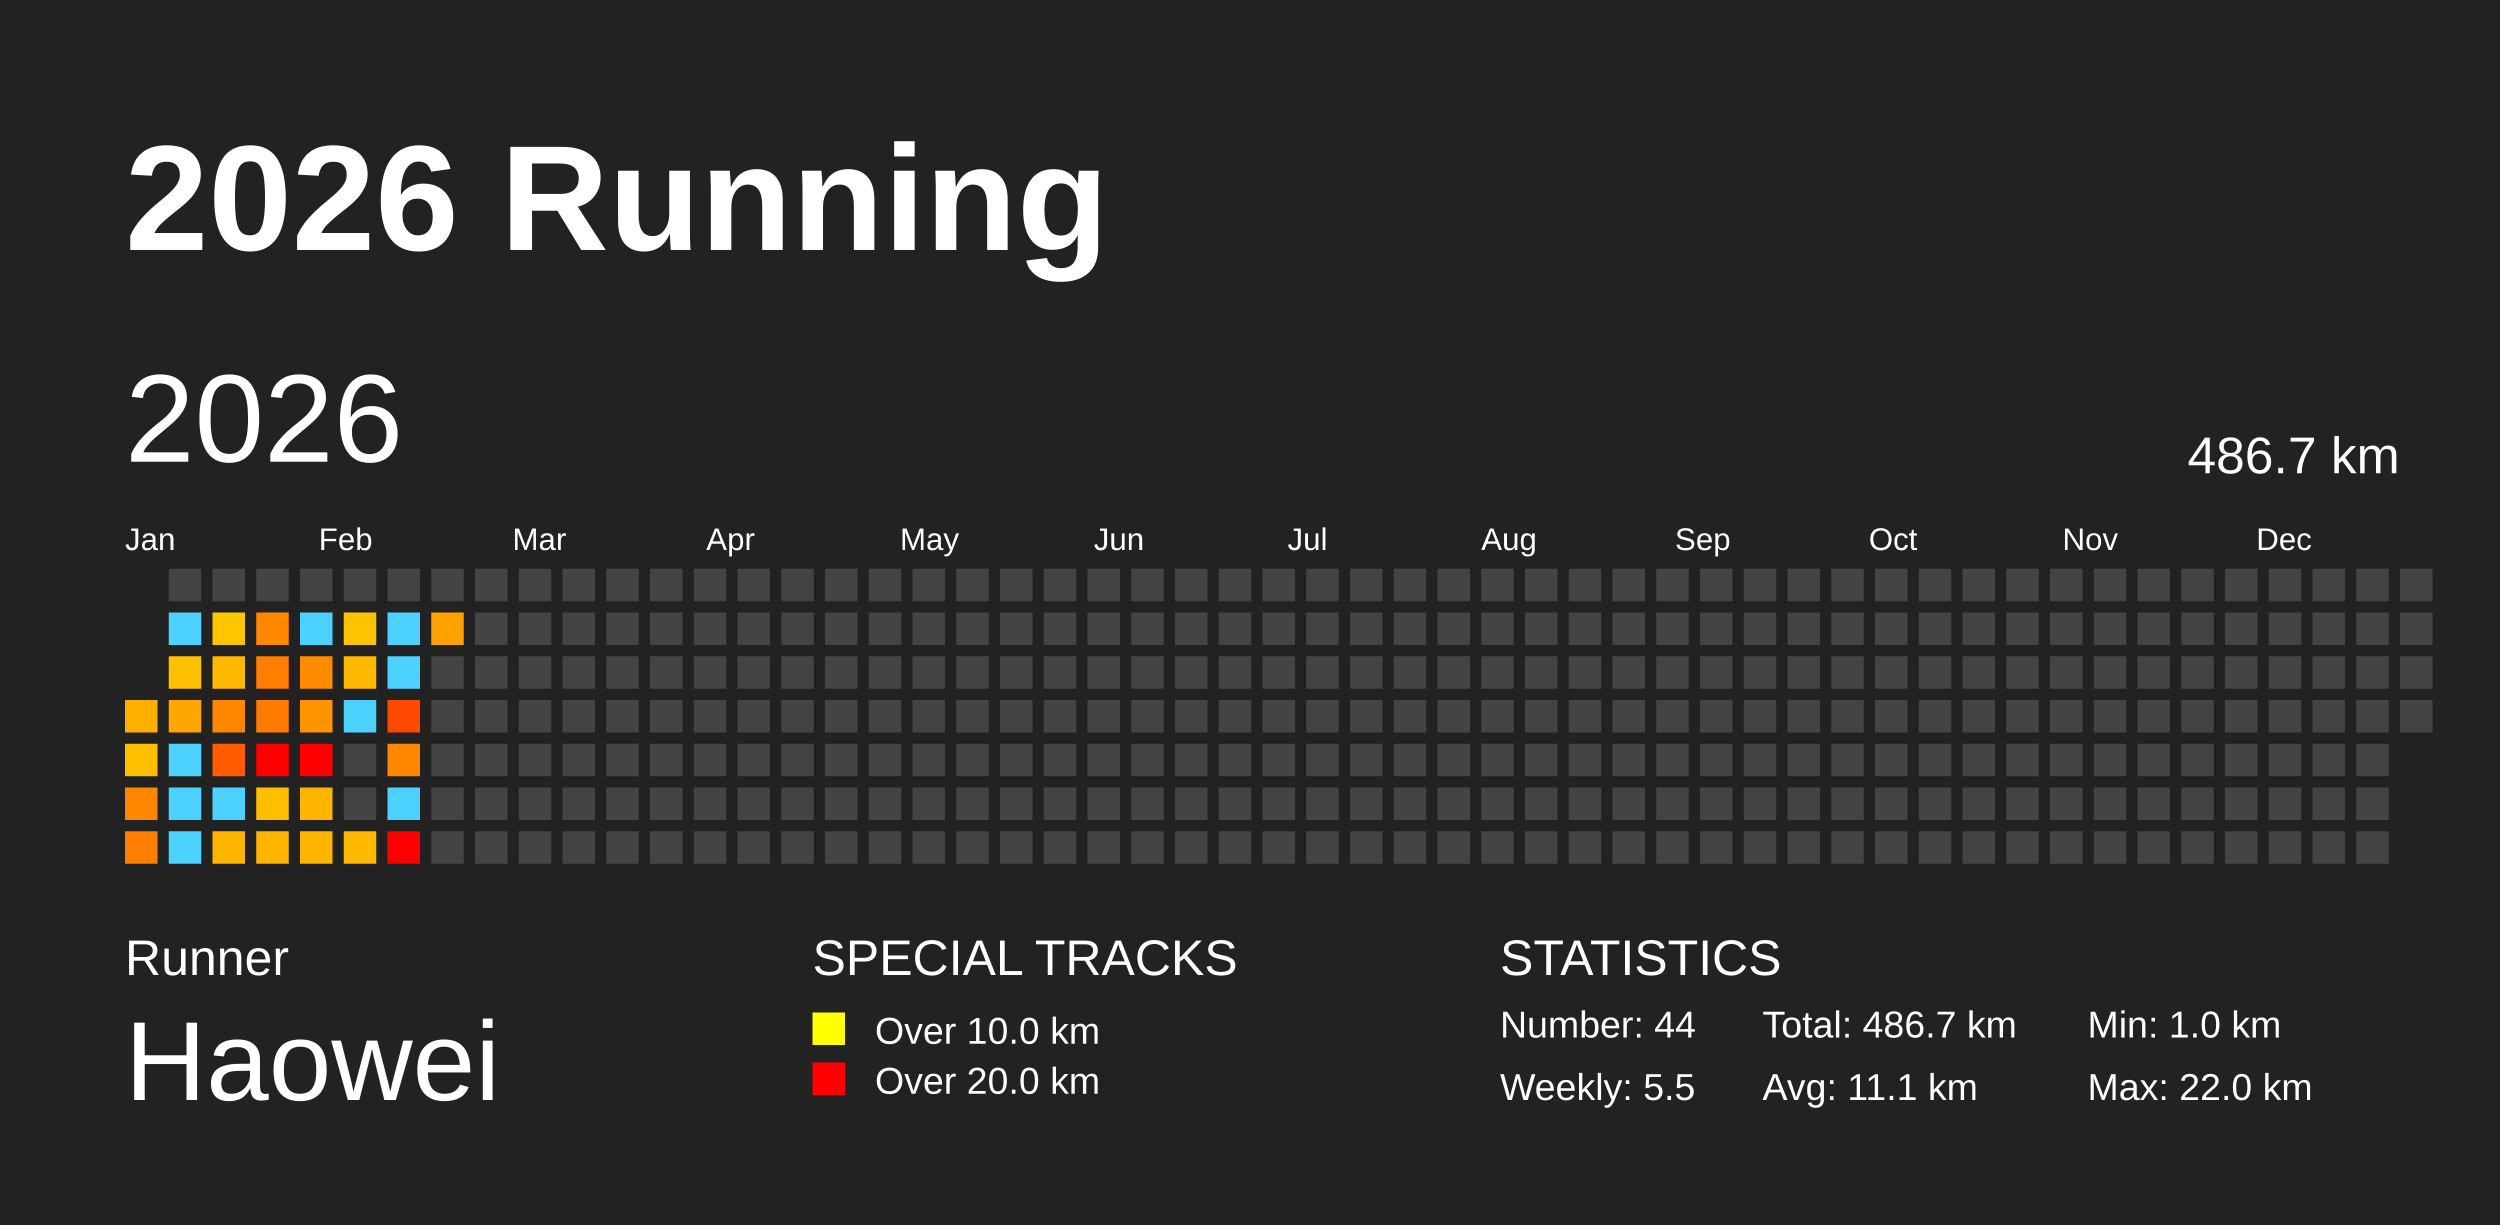
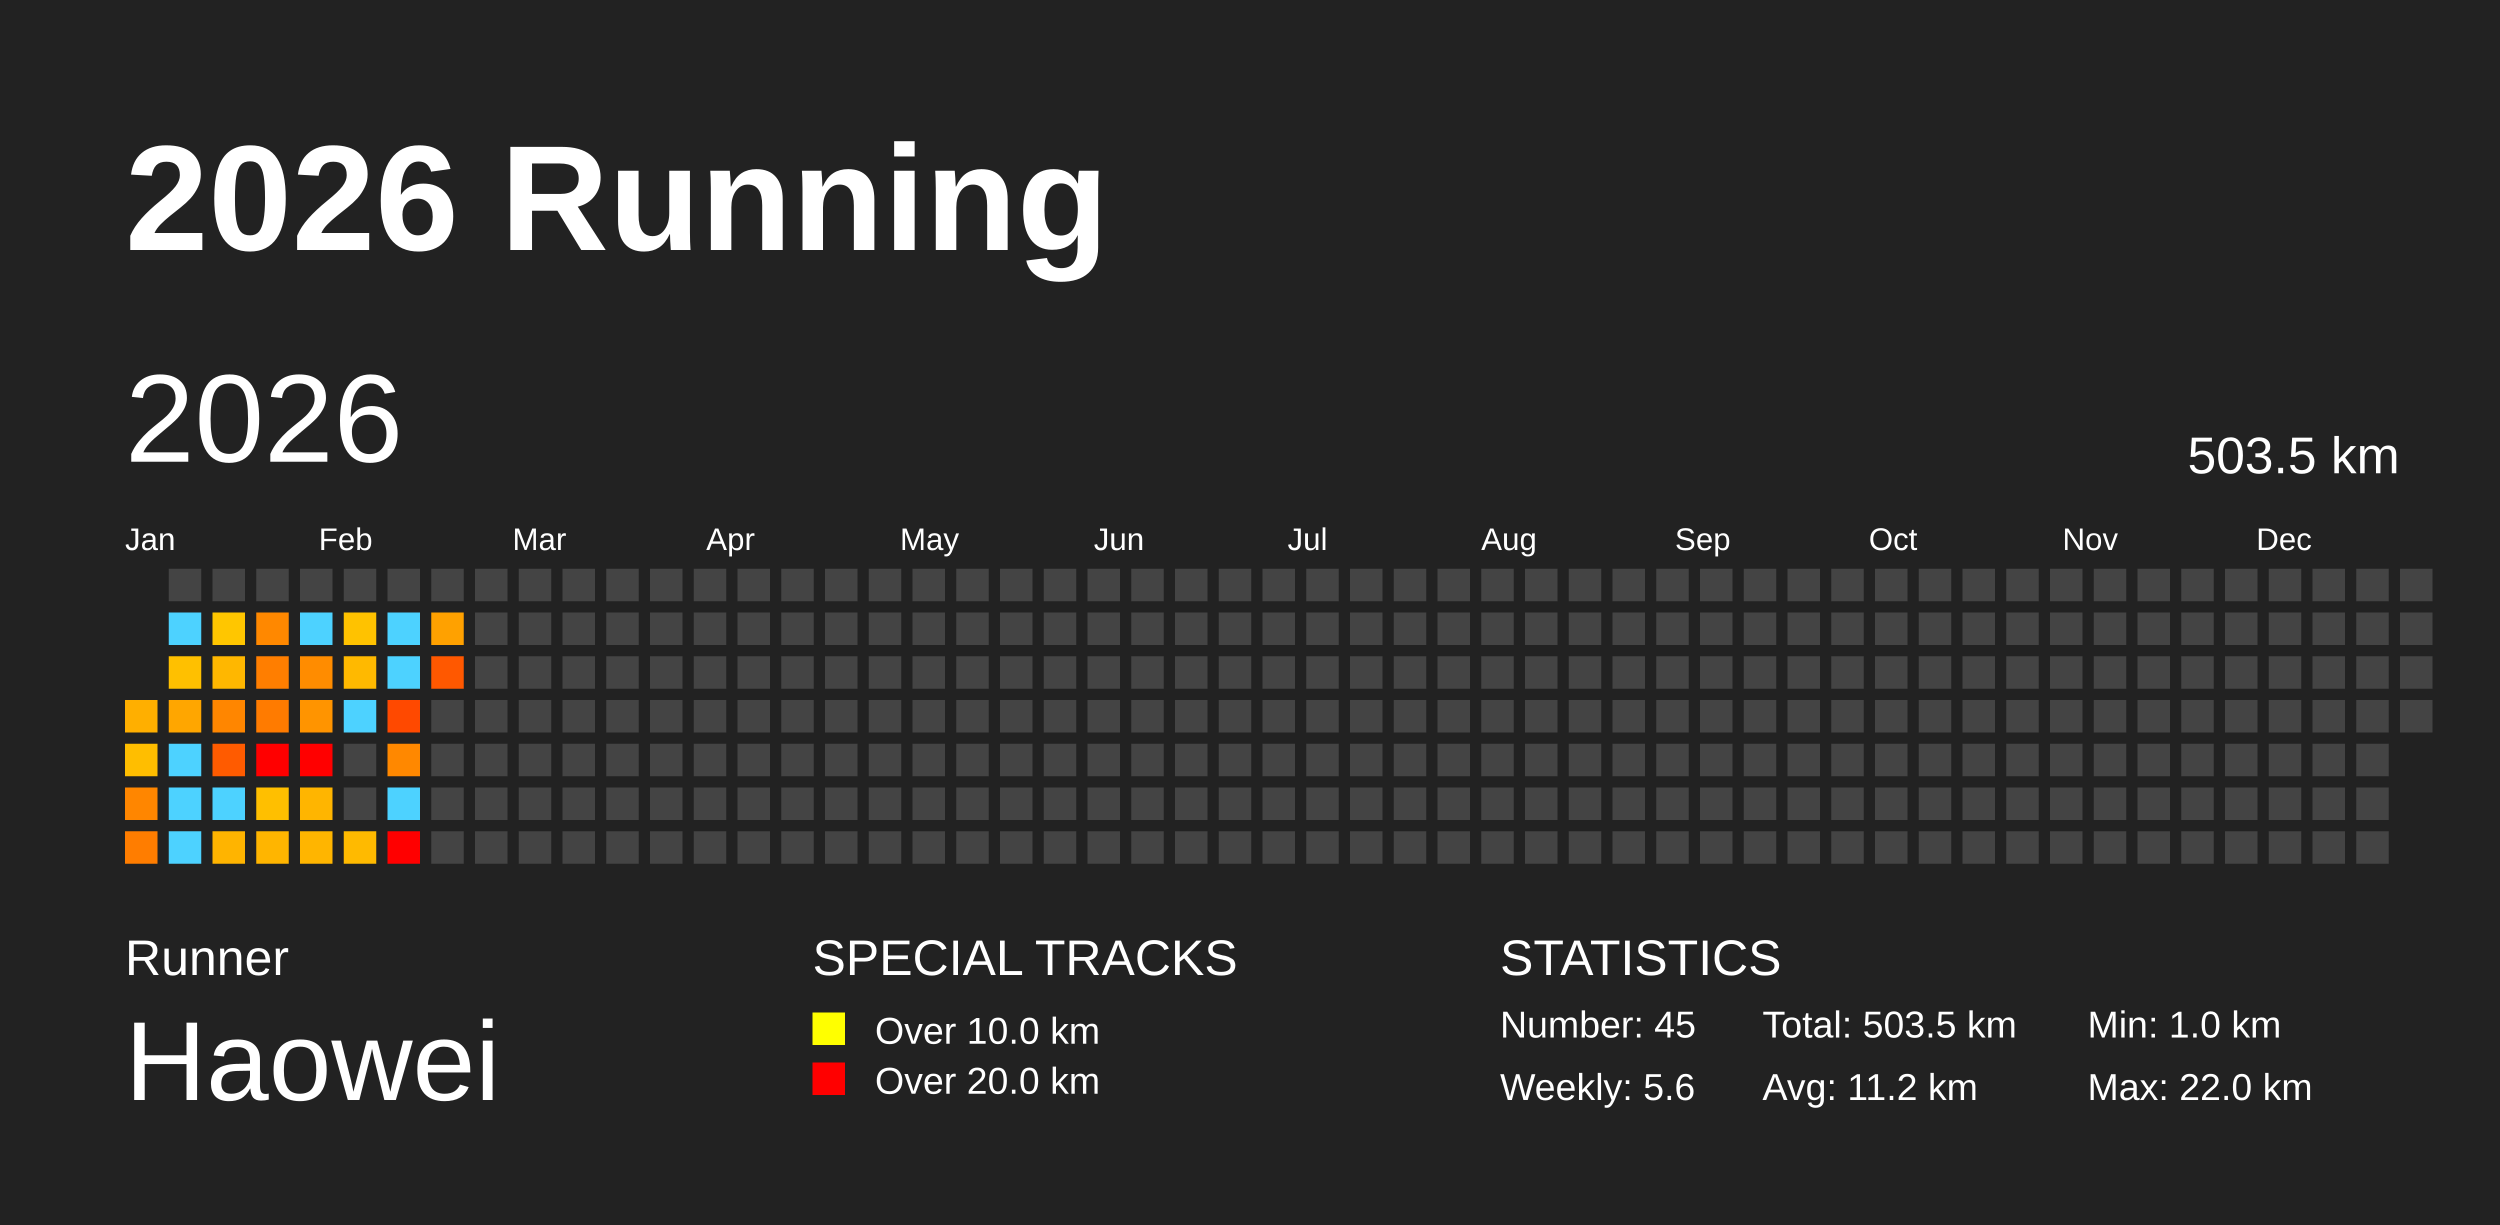
<svg xmlns="http://www.w3.org/2000/svg" baseProfile="full" height="98mm" version="1.1" viewBox="0,0,200,98" width="200mm">
  <defs />
  <rect fill="#222222" height="98" width="200" x="0" y="0" />
  <text fill="#FFFFFF" style="font-size:12px; font-family:Arial; font-weight:bold;" x="10" y="20">2026 Running</text>
  <text fill="#FFFFFF" style="font-size:4px; font-family:Arial" x="10" y="78">Runner</text>
  <text fill="#FFFFFF" style="font-size:9px; font-family:Arial" x="10" y="88">Haowei</text>
  <text fill="#FFFFFF" style="font-size:4px; font-family:Arial" x="65" y="78">SPECIAL TRACKS</text>
  <rect fill="yellow" height="2.6" width="2.6" x="65" y="81" />
  <text fill="#FFFFFF" style="font-size:3px; font-family:Arial" x="70" y="83.5">Over 10.0 km</text>
  <rect fill="red" height="2.6" width="2.6" x="65" y="85" />
  <text fill="#FFFFFF" style="font-size:3px; font-family:Arial" x="70" y="87.5">Over 20.0 km</text>
  <text fill="#FFFFFF" style="font-size:4px; font-family:Arial" x="120" y="78">STATISTICS</text>
-   <text fill="#FFFFFF" style="font-size:3px; font-family:Arial" x="120" y="83">Number: 44</text>
-   <text fill="#FFFFFF" style="font-size:3px; font-family:Arial" x="120" y="88">Weekly: 5.5</text>
-   <text fill="#FFFFFF" style="font-size:3px; font-family:Arial" x="141" y="83">Total: 486.7 km</text>
-   <text fill="#FFFFFF" style="font-size:3px; font-family:Arial" x="141" y="88">Avg: 11.1 km</text>
+   <text fill="#FFFFFF" style="font-size:3px; font-family:Arial" x="120" y="83">Number: 45</text>
+   <text fill="#FFFFFF" style="font-size:3px; font-family:Arial" x="120" y="88">Weekly: 5.6</text>
+   <text fill="#FFFFFF" style="font-size:3px; font-family:Arial" x="141" y="83">Total: 503.5 km</text>
+   <text fill="#FFFFFF" style="font-size:3px; font-family:Arial" x="141" y="88">Avg: 11.2 km</text>
  <text fill="#FFFFFF" style="font-size:3px; font-family:Arial" x="167" y="83">Min: 1.0 km</text>
  <text fill="#FFFFFF" style="font-size:3px; font-family:Arial" x="167" y="88">Max: 22.0 km</text>
  <text dominant-baseline="hanging" fill="#FFFFFF" style="font-size:10.0px; font-family:Arial;" x="10" y="30">2026</text>
-   <text dominant-baseline="hanging" fill="#FFFFFF" style="font-size:4.125px; font-family:Arial;" x="175" y="35">486.7 km</text>
+   <text dominant-baseline="hanging" fill="#FFFFFF" style="font-size:4.125px; font-family:Arial;" x="175" y="35">503.5 km</text>
  <text fill="#FFFFFF" style="font-size:2.5px; font-family:Arial" x="10.0" y="44">Jan</text>
  <text fill="#FFFFFF" style="font-size:2.5px; font-family:Arial" x="25.5" y="44">Feb</text>
  <text fill="#FFFFFF" style="font-size:2.5px; font-family:Arial" x="41.0" y="44">Mar</text>
  <text fill="#FFFFFF" style="font-size:2.5px; font-family:Arial" x="56.5" y="44">Apr</text>
  <text fill="#FFFFFF" style="font-size:2.5px; font-family:Arial" x="72.0" y="44">May</text>
  <text fill="#FFFFFF" style="font-size:2.5px; font-family:Arial" x="87.5" y="44">Jun</text>
  <text fill="#FFFFFF" style="font-size:2.5px; font-family:Arial" x="103.0" y="44">Jul</text>
  <text fill="#FFFFFF" style="font-size:2.5px; font-family:Arial" x="118.5" y="44">Aug</text>
  <text fill="#FFFFFF" style="font-size:2.5px; font-family:Arial" x="134.0" y="44">Sep</text>
  <text fill="#FFFFFF" style="font-size:2.5px; font-family:Arial" x="149.5" y="44">Oct</text>
  <text fill="#FFFFFF" style="font-size:2.5px; font-family:Arial" x="165.0" y="44">Nov</text>
  <text fill="#FFFFFF" style="font-size:2.5px; font-family:Arial" x="180.5" y="44">Dec</text>
  <rect fill="#ffaf00" height="2.6" width="2.6" x="10.0" y="56.0" />
  <rect fill="#ffbe00" height="2.6" width="2.6" x="10.0" y="59.5" />
  <rect fill="#ff8600" height="2.6" width="2.6" x="10.0" y="63.0" />
  <rect fill="#ff7d00" height="2.6" width="2.6" x="10.0" y="66.5" />
  <rect fill="#444444" height="2.6" width="2.6" x="13.5" y="45.5" />
  <rect fill="#4dd2ff" height="2.6" width="2.6" x="13.5" y="49.0" />
  <rect fill="#ffc000" height="2.6" width="2.6" x="13.5" y="52.5" />
  <rect fill="#ffa600" height="2.6" width="2.6" x="13.5" y="56.0" />
  <rect fill="#4dd2ff" height="2.6" width="2.6" x="13.5" y="59.5" />
  <rect fill="#4dd2ff" height="2.6" width="2.6" x="13.5" y="63.0" />
  <rect fill="#4dd2ff" height="2.6" width="2.6" x="13.5" y="66.5" />
  <rect fill="#444444" height="2.6" width="2.6" x="17.0" y="45.5" />
  <rect fill="#ffc600" height="2.6" width="2.6" x="17.0" y="49.0" />
  <rect fill="#ffb700" height="2.6" width="2.6" x="17.0" y="52.5" />
  <rect fill="#ff8600" height="2.6" width="2.6" x="17.0" y="56.0" />
  <rect fill="#ff5b00" height="2.6" width="2.6" x="17.0" y="59.5" />
  <rect fill="#4dd2ff" height="2.6" width="2.6" x="17.0" y="63.0" />
  <rect fill="#ffb400" height="2.6" width="2.6" x="17.0" y="66.5" />
  <rect fill="#444444" height="2.6" width="2.6" x="20.5" y="45.5" />
  <rect fill="#ff8800" height="2.6" width="2.6" x="20.5" y="49.0" />
  <rect fill="#ff7e00" height="2.6" width="2.6" x="20.5" y="52.5" />
  <rect fill="#ff7b00" height="2.6" width="2.6" x="20.5" y="56.0" />
  <rect fill="red" height="2.6" width="2.6" x="20.5" y="59.5" />
  <rect fill="#ffbf00" height="2.6" width="2.6" x="20.5" y="63.0" />
  <rect fill="#ffb500" height="2.6" width="2.6" x="20.5" y="66.5" />
  <rect fill="#444444" height="2.6" width="2.6" x="24.0" y="45.5" />
  <rect fill="#4dd2ff" height="2.6" width="2.6" x="24.0" y="49.0" />
  <rect fill="#ff8c00" height="2.6" width="2.6" x="24.0" y="52.5" />
  <rect fill="#ff9400" height="2.6" width="2.6" x="24.0" y="56.0" />
  <rect fill="red" height="2.6" width="2.6" x="24.0" y="59.5" />
  <rect fill="#ffb500" height="2.6" width="2.6" x="24.0" y="63.0" />
  <rect fill="#ffb500" height="2.6" width="2.6" x="24.0" y="66.5" />
  <rect fill="#444444" height="2.6" width="2.6" x="27.5" y="45.5" />
  <rect fill="#ffc200" height="2.6" width="2.6" x="27.5" y="49.0" />
  <rect fill="#ffb900" height="2.6" width="2.6" x="27.5" y="52.5" />
  <rect fill="#4dd2ff" height="2.6" width="2.6" x="27.5" y="56.0" />
  <rect fill="#444444" height="2.6" width="2.6" x="27.5" y="59.5" />
  <rect fill="#444444" height="2.6" width="2.6" x="27.5" y="63.0" />
  <rect fill="#ffba00" height="2.6" width="2.6" x="27.5" y="66.5" />
  <rect fill="#444444" height="2.6" width="2.6" x="31.0" y="45.5" />
  <rect fill="#4dd2ff" height="2.6" width="2.6" x="31.0" y="49.0" />
  <rect fill="#4dd2ff" height="2.6" width="2.6" x="31.0" y="52.5" />
  <rect fill="#ff4900" height="2.6" width="2.6" x="31.0" y="56.0" />
  <rect fill="#ff8800" height="2.6" width="2.6" x="31.0" y="59.5" />
  <rect fill="#4dd2ff" height="2.6" width="2.6" x="31.0" y="63.0" />
  <rect fill="red" height="2.6" width="2.6" x="31.0" y="66.5" />
  <rect fill="#444444" height="2.6" width="2.6" x="34.5" y="45.5" />
  <rect fill="#ffa100" height="2.6" width="2.6" x="34.5" y="49.0" />
-   <rect fill="#444444" height="2.6" width="2.6" x="34.5" y="52.5" />
+   <rect fill="#ff5800" height="2.6" width="2.6" x="34.5" y="52.5" />
  <rect fill="#444444" height="2.6" width="2.6" x="34.5" y="56.0" />
  <rect fill="#444444" height="2.6" width="2.6" x="34.5" y="59.5" />
  <rect fill="#444444" height="2.6" width="2.6" x="34.5" y="63.0" />
  <rect fill="#444444" height="2.6" width="2.6" x="34.5" y="66.5" />
  <rect fill="#444444" height="2.6" width="2.6" x="38.0" y="45.5" />
  <rect fill="#444444" height="2.6" width="2.6" x="38.0" y="49.0" />
  <rect fill="#444444" height="2.6" width="2.6" x="38.0" y="52.5" />
  <rect fill="#444444" height="2.6" width="2.6" x="38.0" y="56.0" />
  <rect fill="#444444" height="2.6" width="2.6" x="38.0" y="59.5" />
  <rect fill="#444444" height="2.6" width="2.6" x="38.0" y="63.0" />
  <rect fill="#444444" height="2.6" width="2.6" x="38.0" y="66.5" />
  <rect fill="#444444" height="2.6" width="2.6" x="41.5" y="45.5" />
  <rect fill="#444444" height="2.6" width="2.6" x="41.5" y="49.0" />
  <rect fill="#444444" height="2.6" width="2.6" x="41.5" y="52.5" />
  <rect fill="#444444" height="2.6" width="2.6" x="41.5" y="56.0" />
  <rect fill="#444444" height="2.6" width="2.6" x="41.5" y="59.5" />
  <rect fill="#444444" height="2.6" width="2.6" x="41.5" y="63.0" />
  <rect fill="#444444" height="2.6" width="2.6" x="41.5" y="66.5" />
  <rect fill="#444444" height="2.6" width="2.6" x="45.0" y="45.5" />
  <rect fill="#444444" height="2.6" width="2.6" x="45.0" y="49.0" />
  <rect fill="#444444" height="2.6" width="2.6" x="45.0" y="52.5" />
  <rect fill="#444444" height="2.6" width="2.6" x="45.0" y="56.0" />
  <rect fill="#444444" height="2.6" width="2.6" x="45.0" y="59.5" />
  <rect fill="#444444" height="2.6" width="2.6" x="45.0" y="63.0" />
  <rect fill="#444444" height="2.6" width="2.6" x="45.0" y="66.5" />
  <rect fill="#444444" height="2.6" width="2.6" x="48.5" y="45.5" />
  <rect fill="#444444" height="2.6" width="2.6" x="48.5" y="49.0" />
  <rect fill="#444444" height="2.6" width="2.6" x="48.5" y="52.5" />
  <rect fill="#444444" height="2.6" width="2.6" x="48.5" y="56.0" />
  <rect fill="#444444" height="2.6" width="2.6" x="48.5" y="59.5" />
  <rect fill="#444444" height="2.6" width="2.6" x="48.5" y="63.0" />
  <rect fill="#444444" height="2.6" width="2.6" x="48.5" y="66.5" />
  <rect fill="#444444" height="2.6" width="2.6" x="52.0" y="45.5" />
  <rect fill="#444444" height="2.6" width="2.6" x="52.0" y="49.0" />
  <rect fill="#444444" height="2.6" width="2.6" x="52.0" y="52.5" />
  <rect fill="#444444" height="2.6" width="2.6" x="52.0" y="56.0" />
  <rect fill="#444444" height="2.6" width="2.6" x="52.0" y="59.5" />
  <rect fill="#444444" height="2.6" width="2.6" x="52.0" y="63.0" />
  <rect fill="#444444" height="2.6" width="2.6" x="52.0" y="66.5" />
  <rect fill="#444444" height="2.6" width="2.6" x="55.5" y="45.5" />
  <rect fill="#444444" height="2.6" width="2.6" x="55.5" y="49.0" />
  <rect fill="#444444" height="2.6" width="2.6" x="55.5" y="52.5" />
  <rect fill="#444444" height="2.6" width="2.6" x="55.5" y="56.0" />
  <rect fill="#444444" height="2.6" width="2.6" x="55.5" y="59.5" />
  <rect fill="#444444" height="2.6" width="2.6" x="55.5" y="63.0" />
  <rect fill="#444444" height="2.6" width="2.6" x="55.5" y="66.5" />
  <rect fill="#444444" height="2.6" width="2.6" x="59.0" y="45.5" />
  <rect fill="#444444" height="2.6" width="2.6" x="59.0" y="49.0" />
  <rect fill="#444444" height="2.6" width="2.6" x="59.0" y="52.5" />
  <rect fill="#444444" height="2.6" width="2.6" x="59.0" y="56.0" />
  <rect fill="#444444" height="2.6" width="2.6" x="59.0" y="59.5" />
  <rect fill="#444444" height="2.6" width="2.6" x="59.0" y="63.0" />
  <rect fill="#444444" height="2.6" width="2.6" x="59.0" y="66.5" />
  <rect fill="#444444" height="2.6" width="2.6" x="62.5" y="45.5" />
  <rect fill="#444444" height="2.6" width="2.6" x="62.5" y="49.0" />
  <rect fill="#444444" height="2.6" width="2.6" x="62.5" y="52.5" />
  <rect fill="#444444" height="2.6" width="2.6" x="62.5" y="56.0" />
  <rect fill="#444444" height="2.6" width="2.6" x="62.5" y="59.5" />
  <rect fill="#444444" height="2.6" width="2.6" x="62.5" y="63.0" />
  <rect fill="#444444" height="2.6" width="2.6" x="62.5" y="66.5" />
  <rect fill="#444444" height="2.6" width="2.6" x="66.0" y="45.5" />
  <rect fill="#444444" height="2.6" width="2.6" x="66.0" y="49.0" />
  <rect fill="#444444" height="2.6" width="2.6" x="66.0" y="52.5" />
  <rect fill="#444444" height="2.6" width="2.6" x="66.0" y="56.0" />
  <rect fill="#444444" height="2.6" width="2.6" x="66.0" y="59.5" />
  <rect fill="#444444" height="2.6" width="2.6" x="66.0" y="63.0" />
  <rect fill="#444444" height="2.6" width="2.6" x="66.0" y="66.5" />
  <rect fill="#444444" height="2.6" width="2.6" x="69.5" y="45.5" />
  <rect fill="#444444" height="2.6" width="2.6" x="69.5" y="49.0" />
  <rect fill="#444444" height="2.6" width="2.6" x="69.5" y="52.5" />
  <rect fill="#444444" height="2.6" width="2.6" x="69.5" y="56.0" />
  <rect fill="#444444" height="2.6" width="2.6" x="69.5" y="59.5" />
  <rect fill="#444444" height="2.6" width="2.6" x="69.5" y="63.0" />
  <rect fill="#444444" height="2.6" width="2.6" x="69.5" y="66.5" />
  <rect fill="#444444" height="2.6" width="2.6" x="73.0" y="45.5" />
  <rect fill="#444444" height="2.6" width="2.6" x="73.0" y="49.0" />
  <rect fill="#444444" height="2.6" width="2.6" x="73.0" y="52.5" />
  <rect fill="#444444" height="2.6" width="2.6" x="73.0" y="56.0" />
  <rect fill="#444444" height="2.6" width="2.6" x="73.0" y="59.5" />
  <rect fill="#444444" height="2.6" width="2.6" x="73.0" y="63.0" />
  <rect fill="#444444" height="2.6" width="2.6" x="73.0" y="66.5" />
  <rect fill="#444444" height="2.6" width="2.6" x="76.5" y="45.5" />
  <rect fill="#444444" height="2.6" width="2.6" x="76.5" y="49.0" />
  <rect fill="#444444" height="2.6" width="2.6" x="76.5" y="52.5" />
  <rect fill="#444444" height="2.6" width="2.6" x="76.5" y="56.0" />
  <rect fill="#444444" height="2.6" width="2.6" x="76.5" y="59.5" />
  <rect fill="#444444" height="2.6" width="2.6" x="76.5" y="63.0" />
  <rect fill="#444444" height="2.6" width="2.6" x="76.5" y="66.5" />
  <rect fill="#444444" height="2.6" width="2.6" x="80.0" y="45.5" />
  <rect fill="#444444" height="2.6" width="2.6" x="80.0" y="49.0" />
  <rect fill="#444444" height="2.6" width="2.6" x="80.0" y="52.5" />
  <rect fill="#444444" height="2.6" width="2.6" x="80.0" y="56.0" />
  <rect fill="#444444" height="2.6" width="2.6" x="80.0" y="59.5" />
  <rect fill="#444444" height="2.6" width="2.6" x="80.0" y="63.0" />
  <rect fill="#444444" height="2.6" width="2.6" x="80.0" y="66.5" />
  <rect fill="#444444" height="2.6" width="2.6" x="83.5" y="45.5" />
  <rect fill="#444444" height="2.6" width="2.6" x="83.5" y="49.0" />
  <rect fill="#444444" height="2.6" width="2.6" x="83.5" y="52.5" />
  <rect fill="#444444" height="2.6" width="2.6" x="83.5" y="56.0" />
  <rect fill="#444444" height="2.6" width="2.6" x="83.5" y="59.5" />
  <rect fill="#444444" height="2.6" width="2.6" x="83.5" y="63.0" />
  <rect fill="#444444" height="2.6" width="2.6" x="83.5" y="66.5" />
  <rect fill="#444444" height="2.6" width="2.6" x="87.0" y="45.5" />
  <rect fill="#444444" height="2.6" width="2.6" x="87.0" y="49.0" />
  <rect fill="#444444" height="2.6" width="2.6" x="87.0" y="52.5" />
  <rect fill="#444444" height="2.6" width="2.6" x="87.0" y="56.0" />
  <rect fill="#444444" height="2.6" width="2.6" x="87.0" y="59.5" />
  <rect fill="#444444" height="2.6" width="2.6" x="87.0" y="63.0" />
  <rect fill="#444444" height="2.6" width="2.6" x="87.0" y="66.5" />
  <rect fill="#444444" height="2.6" width="2.6" x="90.5" y="45.5" />
  <rect fill="#444444" height="2.6" width="2.6" x="90.5" y="49.0" />
  <rect fill="#444444" height="2.6" width="2.6" x="90.5" y="52.5" />
  <rect fill="#444444" height="2.6" width="2.6" x="90.5" y="56.0" />
  <rect fill="#444444" height="2.6" width="2.6" x="90.5" y="59.5" />
  <rect fill="#444444" height="2.6" width="2.6" x="90.5" y="63.0" />
  <rect fill="#444444" height="2.6" width="2.6" x="90.5" y="66.5" />
  <rect fill="#444444" height="2.6" width="2.6" x="94.0" y="45.5" />
  <rect fill="#444444" height="2.6" width="2.6" x="94.0" y="49.0" />
  <rect fill="#444444" height="2.6" width="2.6" x="94.0" y="52.5" />
  <rect fill="#444444" height="2.6" width="2.6" x="94.0" y="56.0" />
  <rect fill="#444444" height="2.6" width="2.6" x="94.0" y="59.5" />
  <rect fill="#444444" height="2.6" width="2.6" x="94.0" y="63.0" />
  <rect fill="#444444" height="2.6" width="2.6" x="94.0" y="66.5" />
  <rect fill="#444444" height="2.6" width="2.6" x="97.5" y="45.5" />
  <rect fill="#444444" height="2.6" width="2.6" x="97.5" y="49.0" />
  <rect fill="#444444" height="2.6" width="2.6" x="97.5" y="52.5" />
  <rect fill="#444444" height="2.6" width="2.6" x="97.5" y="56.0" />
  <rect fill="#444444" height="2.6" width="2.6" x="97.5" y="59.5" />
  <rect fill="#444444" height="2.6" width="2.6" x="97.5" y="63.0" />
  <rect fill="#444444" height="2.6" width="2.6" x="97.5" y="66.5" />
  <rect fill="#444444" height="2.6" width="2.6" x="101.0" y="45.5" />
  <rect fill="#444444" height="2.6" width="2.6" x="101.0" y="49.0" />
  <rect fill="#444444" height="2.6" width="2.6" x="101.0" y="52.5" />
  <rect fill="#444444" height="2.6" width="2.6" x="101.0" y="56.0" />
  <rect fill="#444444" height="2.6" width="2.6" x="101.0" y="59.5" />
  <rect fill="#444444" height="2.6" width="2.6" x="101.0" y="63.0" />
  <rect fill="#444444" height="2.6" width="2.6" x="101.0" y="66.5" />
  <rect fill="#444444" height="2.6" width="2.6" x="104.5" y="45.5" />
  <rect fill="#444444" height="2.6" width="2.6" x="104.5" y="49.0" />
  <rect fill="#444444" height="2.6" width="2.6" x="104.5" y="52.5" />
  <rect fill="#444444" height="2.6" width="2.6" x="104.5" y="56.0" />
  <rect fill="#444444" height="2.6" width="2.6" x="104.5" y="59.5" />
  <rect fill="#444444" height="2.6" width="2.6" x="104.5" y="63.0" />
  <rect fill="#444444" height="2.6" width="2.6" x="104.5" y="66.5" />
  <rect fill="#444444" height="2.6" width="2.6" x="108.0" y="45.5" />
  <rect fill="#444444" height="2.6" width="2.6" x="108.0" y="49.0" />
  <rect fill="#444444" height="2.6" width="2.6" x="108.0" y="52.5" />
  <rect fill="#444444" height="2.6" width="2.6" x="108.0" y="56.0" />
  <rect fill="#444444" height="2.6" width="2.6" x="108.0" y="59.5" />
  <rect fill="#444444" height="2.6" width="2.6" x="108.0" y="63.0" />
  <rect fill="#444444" height="2.6" width="2.6" x="108.0" y="66.5" />
  <rect fill="#444444" height="2.6" width="2.6" x="111.5" y="45.5" />
  <rect fill="#444444" height="2.6" width="2.6" x="111.5" y="49.0" />
  <rect fill="#444444" height="2.6" width="2.6" x="111.5" y="52.5" />
  <rect fill="#444444" height="2.6" width="2.6" x="111.5" y="56.0" />
  <rect fill="#444444" height="2.6" width="2.6" x="111.5" y="59.5" />
  <rect fill="#444444" height="2.6" width="2.6" x="111.5" y="63.0" />
  <rect fill="#444444" height="2.6" width="2.6" x="111.5" y="66.5" />
  <rect fill="#444444" height="2.6" width="2.6" x="115.0" y="45.5" />
  <rect fill="#444444" height="2.6" width="2.6" x="115.0" y="49.0" />
  <rect fill="#444444" height="2.6" width="2.6" x="115.0" y="52.5" />
  <rect fill="#444444" height="2.6" width="2.6" x="115.0" y="56.0" />
  <rect fill="#444444" height="2.6" width="2.6" x="115.0" y="59.5" />
  <rect fill="#444444" height="2.6" width="2.6" x="115.0" y="63.0" />
  <rect fill="#444444" height="2.6" width="2.6" x="115.0" y="66.5" />
  <rect fill="#444444" height="2.6" width="2.6" x="118.5" y="45.5" />
  <rect fill="#444444" height="2.6" width="2.6" x="118.5" y="49.0" />
  <rect fill="#444444" height="2.6" width="2.6" x="118.5" y="52.5" />
  <rect fill="#444444" height="2.6" width="2.6" x="118.5" y="56.0" />
  <rect fill="#444444" height="2.6" width="2.6" x="118.5" y="59.5" />
  <rect fill="#444444" height="2.6" width="2.6" x="118.5" y="63.0" />
  <rect fill="#444444" height="2.6" width="2.6" x="118.5" y="66.5" />
  <rect fill="#444444" height="2.6" width="2.6" x="122.0" y="45.5" />
  <rect fill="#444444" height="2.6" width="2.6" x="122.0" y="49.0" />
  <rect fill="#444444" height="2.6" width="2.6" x="122.0" y="52.5" />
  <rect fill="#444444" height="2.6" width="2.6" x="122.0" y="56.0" />
  <rect fill="#444444" height="2.6" width="2.6" x="122.0" y="59.5" />
  <rect fill="#444444" height="2.6" width="2.6" x="122.0" y="63.0" />
  <rect fill="#444444" height="2.6" width="2.6" x="122.0" y="66.5" />
  <rect fill="#444444" height="2.6" width="2.6" x="125.5" y="45.5" />
  <rect fill="#444444" height="2.6" width="2.6" x="125.5" y="49.0" />
  <rect fill="#444444" height="2.6" width="2.6" x="125.5" y="52.5" />
  <rect fill="#444444" height="2.6" width="2.6" x="125.5" y="56.0" />
  <rect fill="#444444" height="2.6" width="2.6" x="125.5" y="59.5" />
  <rect fill="#444444" height="2.6" width="2.6" x="125.5" y="63.0" />
  <rect fill="#444444" height="2.6" width="2.6" x="125.5" y="66.5" />
  <rect fill="#444444" height="2.6" width="2.6" x="129.0" y="45.5" />
  <rect fill="#444444" height="2.6" width="2.6" x="129.0" y="49.0" />
  <rect fill="#444444" height="2.6" width="2.6" x="129.0" y="52.5" />
  <rect fill="#444444" height="2.6" width="2.6" x="129.0" y="56.0" />
  <rect fill="#444444" height="2.6" width="2.6" x="129.0" y="59.5" />
  <rect fill="#444444" height="2.6" width="2.6" x="129.0" y="63.0" />
  <rect fill="#444444" height="2.6" width="2.6" x="129.0" y="66.5" />
  <rect fill="#444444" height="2.6" width="2.6" x="132.5" y="45.5" />
  <rect fill="#444444" height="2.6" width="2.6" x="132.5" y="49.0" />
  <rect fill="#444444" height="2.6" width="2.6" x="132.5" y="52.5" />
  <rect fill="#444444" height="2.6" width="2.6" x="132.5" y="56.0" />
  <rect fill="#444444" height="2.6" width="2.6" x="132.5" y="59.5" />
  <rect fill="#444444" height="2.6" width="2.6" x="132.5" y="63.0" />
  <rect fill="#444444" height="2.6" width="2.6" x="132.5" y="66.5" />
  <rect fill="#444444" height="2.6" width="2.6" x="136.0" y="45.5" />
  <rect fill="#444444" height="2.6" width="2.6" x="136.0" y="49.0" />
  <rect fill="#444444" height="2.6" width="2.6" x="136.0" y="52.5" />
  <rect fill="#444444" height="2.6" width="2.6" x="136.0" y="56.0" />
  <rect fill="#444444" height="2.6" width="2.6" x="136.0" y="59.5" />
  <rect fill="#444444" height="2.6" width="2.6" x="136.0" y="63.0" />
  <rect fill="#444444" height="2.6" width="2.6" x="136.0" y="66.5" />
  <rect fill="#444444" height="2.6" width="2.6" x="139.5" y="45.5" />
  <rect fill="#444444" height="2.6" width="2.6" x="139.5" y="49.0" />
  <rect fill="#444444" height="2.6" width="2.6" x="139.5" y="52.5" />
  <rect fill="#444444" height="2.6" width="2.6" x="139.5" y="56.0" />
  <rect fill="#444444" height="2.6" width="2.6" x="139.5" y="59.5" />
  <rect fill="#444444" height="2.6" width="2.6" x="139.5" y="63.0" />
  <rect fill="#444444" height="2.6" width="2.6" x="139.5" y="66.5" />
  <rect fill="#444444" height="2.6" width="2.6" x="143.0" y="45.5" />
  <rect fill="#444444" height="2.6" width="2.6" x="143.0" y="49.0" />
  <rect fill="#444444" height="2.6" width="2.6" x="143.0" y="52.5" />
  <rect fill="#444444" height="2.6" width="2.6" x="143.0" y="56.0" />
  <rect fill="#444444" height="2.6" width="2.6" x="143.0" y="59.5" />
  <rect fill="#444444" height="2.6" width="2.6" x="143.0" y="63.0" />
  <rect fill="#444444" height="2.6" width="2.6" x="143.0" y="66.5" />
  <rect fill="#444444" height="2.6" width="2.6" x="146.5" y="45.5" />
  <rect fill="#444444" height="2.6" width="2.6" x="146.5" y="49.0" />
  <rect fill="#444444" height="2.6" width="2.6" x="146.5" y="52.5" />
  <rect fill="#444444" height="2.6" width="2.6" x="146.5" y="56.0" />
  <rect fill="#444444" height="2.6" width="2.6" x="146.5" y="59.5" />
  <rect fill="#444444" height="2.6" width="2.6" x="146.5" y="63.0" />
  <rect fill="#444444" height="2.6" width="2.6" x="146.5" y="66.5" />
  <rect fill="#444444" height="2.6" width="2.6" x="150.0" y="45.5" />
  <rect fill="#444444" height="2.6" width="2.6" x="150.0" y="49.0" />
  <rect fill="#444444" height="2.6" width="2.6" x="150.0" y="52.5" />
  <rect fill="#444444" height="2.6" width="2.6" x="150.0" y="56.0" />
  <rect fill="#444444" height="2.6" width="2.6" x="150.0" y="59.5" />
  <rect fill="#444444" height="2.6" width="2.6" x="150.0" y="63.0" />
  <rect fill="#444444" height="2.6" width="2.6" x="150.0" y="66.5" />
  <rect fill="#444444" height="2.6" width="2.6" x="153.5" y="45.5" />
  <rect fill="#444444" height="2.6" width="2.6" x="153.5" y="49.0" />
  <rect fill="#444444" height="2.6" width="2.6" x="153.5" y="52.5" />
  <rect fill="#444444" height="2.6" width="2.6" x="153.5" y="56.0" />
  <rect fill="#444444" height="2.6" width="2.6" x="153.5" y="59.5" />
  <rect fill="#444444" height="2.6" width="2.6" x="153.5" y="63.0" />
  <rect fill="#444444" height="2.6" width="2.6" x="153.5" y="66.5" />
  <rect fill="#444444" height="2.6" width="2.6" x="157.0" y="45.5" />
  <rect fill="#444444" height="2.6" width="2.6" x="157.0" y="49.0" />
  <rect fill="#444444" height="2.6" width="2.6" x="157.0" y="52.5" />
  <rect fill="#444444" height="2.6" width="2.6" x="157.0" y="56.0" />
  <rect fill="#444444" height="2.6" width="2.6" x="157.0" y="59.5" />
  <rect fill="#444444" height="2.6" width="2.6" x="157.0" y="63.0" />
  <rect fill="#444444" height="2.6" width="2.6" x="157.0" y="66.5" />
  <rect fill="#444444" height="2.6" width="2.6" x="160.5" y="45.5" />
  <rect fill="#444444" height="2.6" width="2.6" x="160.5" y="49.0" />
  <rect fill="#444444" height="2.6" width="2.6" x="160.5" y="52.5" />
  <rect fill="#444444" height="2.6" width="2.6" x="160.5" y="56.0" />
  <rect fill="#444444" height="2.6" width="2.6" x="160.5" y="59.5" />
  <rect fill="#444444" height="2.6" width="2.6" x="160.5" y="63.0" />
  <rect fill="#444444" height="2.6" width="2.6" x="160.5" y="66.5" />
  <rect fill="#444444" height="2.6" width="2.6" x="164.0" y="45.5" />
  <rect fill="#444444" height="2.6" width="2.6" x="164.0" y="49.0" />
  <rect fill="#444444" height="2.6" width="2.6" x="164.0" y="52.5" />
  <rect fill="#444444" height="2.6" width="2.6" x="164.0" y="56.0" />
  <rect fill="#444444" height="2.6" width="2.6" x="164.0" y="59.5" />
  <rect fill="#444444" height="2.6" width="2.6" x="164.0" y="63.0" />
  <rect fill="#444444" height="2.6" width="2.6" x="164.0" y="66.5" />
  <rect fill="#444444" height="2.6" width="2.6" x="167.5" y="45.5" />
  <rect fill="#444444" height="2.6" width="2.6" x="167.5" y="49.0" />
  <rect fill="#444444" height="2.6" width="2.6" x="167.5" y="52.5" />
  <rect fill="#444444" height="2.6" width="2.6" x="167.5" y="56.0" />
  <rect fill="#444444" height="2.6" width="2.6" x="167.5" y="59.5" />
  <rect fill="#444444" height="2.6" width="2.6" x="167.5" y="63.0" />
  <rect fill="#444444" height="2.6" width="2.6" x="167.5" y="66.5" />
  <rect fill="#444444" height="2.6" width="2.6" x="171.0" y="45.5" />
  <rect fill="#444444" height="2.6" width="2.6" x="171.0" y="49.0" />
  <rect fill="#444444" height="2.6" width="2.6" x="171.0" y="52.5" />
  <rect fill="#444444" height="2.6" width="2.6" x="171.0" y="56.0" />
  <rect fill="#444444" height="2.6" width="2.6" x="171.0" y="59.5" />
  <rect fill="#444444" height="2.6" width="2.6" x="171.0" y="63.0" />
  <rect fill="#444444" height="2.6" width="2.6" x="171.0" y="66.5" />
  <rect fill="#444444" height="2.6" width="2.6" x="174.5" y="45.5" />
  <rect fill="#444444" height="2.6" width="2.6" x="174.5" y="49.0" />
  <rect fill="#444444" height="2.6" width="2.6" x="174.5" y="52.5" />
  <rect fill="#444444" height="2.6" width="2.6" x="174.5" y="56.0" />
  <rect fill="#444444" height="2.6" width="2.6" x="174.5" y="59.5" />
  <rect fill="#444444" height="2.6" width="2.6" x="174.5" y="63.0" />
  <rect fill="#444444" height="2.6" width="2.6" x="174.5" y="66.5" />
  <rect fill="#444444" height="2.6" width="2.6" x="178.0" y="45.5" />
  <rect fill="#444444" height="2.6" width="2.6" x="178.0" y="49.0" />
  <rect fill="#444444" height="2.6" width="2.6" x="178.0" y="52.5" />
  <rect fill="#444444" height="2.6" width="2.6" x="178.0" y="56.0" />
  <rect fill="#444444" height="2.6" width="2.6" x="178.0" y="59.5" />
  <rect fill="#444444" height="2.6" width="2.6" x="178.0" y="63.0" />
  <rect fill="#444444" height="2.6" width="2.6" x="178.0" y="66.5" />
  <rect fill="#444444" height="2.6" width="2.6" x="181.5" y="45.5" />
  <rect fill="#444444" height="2.6" width="2.6" x="181.5" y="49.0" />
  <rect fill="#444444" height="2.6" width="2.6" x="181.5" y="52.5" />
  <rect fill="#444444" height="2.6" width="2.6" x="181.5" y="56.0" />
  <rect fill="#444444" height="2.6" width="2.6" x="181.5" y="59.5" />
  <rect fill="#444444" height="2.6" width="2.6" x="181.5" y="63.0" />
  <rect fill="#444444" height="2.6" width="2.6" x="181.5" y="66.5" />
  <rect fill="#444444" height="2.6" width="2.6" x="185.0" y="45.5" />
  <rect fill="#444444" height="2.6" width="2.6" x="185.0" y="49.0" />
  <rect fill="#444444" height="2.6" width="2.6" x="185.0" y="52.5" />
  <rect fill="#444444" height="2.6" width="2.6" x="185.0" y="56.0" />
  <rect fill="#444444" height="2.6" width="2.6" x="185.0" y="59.5" />
  <rect fill="#444444" height="2.6" width="2.6" x="185.0" y="63.0" />
  <rect fill="#444444" height="2.6" width="2.6" x="185.0" y="66.5" />
  <rect fill="#444444" height="2.6" width="2.6" x="188.5" y="45.5" />
  <rect fill="#444444" height="2.6" width="2.6" x="188.5" y="49.0" />
  <rect fill="#444444" height="2.6" width="2.6" x="188.5" y="52.5" />
  <rect fill="#444444" height="2.6" width="2.6" x="188.5" y="56.0" />
  <rect fill="#444444" height="2.6" width="2.6" x="188.5" y="59.5" />
  <rect fill="#444444" height="2.6" width="2.6" x="188.5" y="63.0" />
  <rect fill="#444444" height="2.6" width="2.6" x="188.5" y="66.5" />
  <rect fill="#444444" height="2.6" width="2.6" x="192.0" y="45.5" />
  <rect fill="#444444" height="2.6" width="2.6" x="192.0" y="49.0" />
  <rect fill="#444444" height="2.6" width="2.6" x="192.0" y="52.5" />
  <rect fill="#444444" height="2.6" width="2.6" x="192.0" y="56.0" />
</svg>
